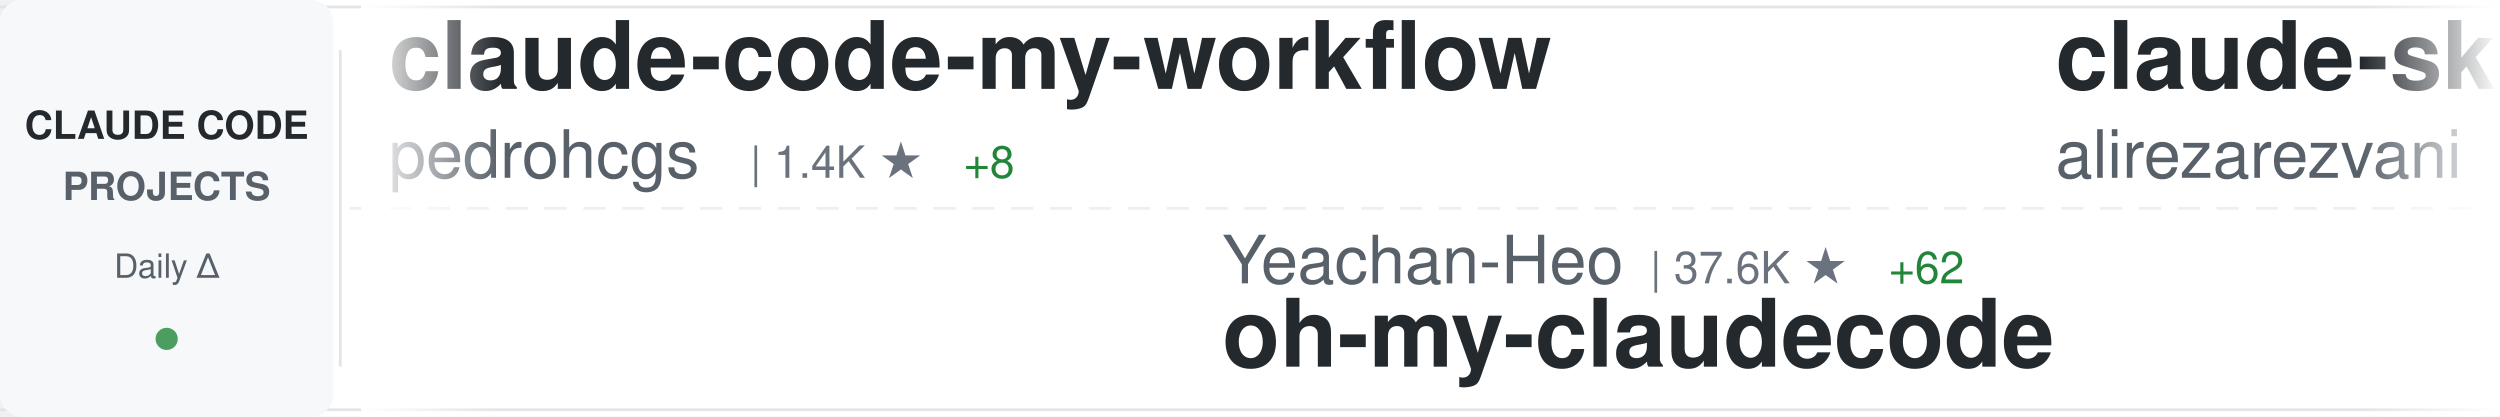
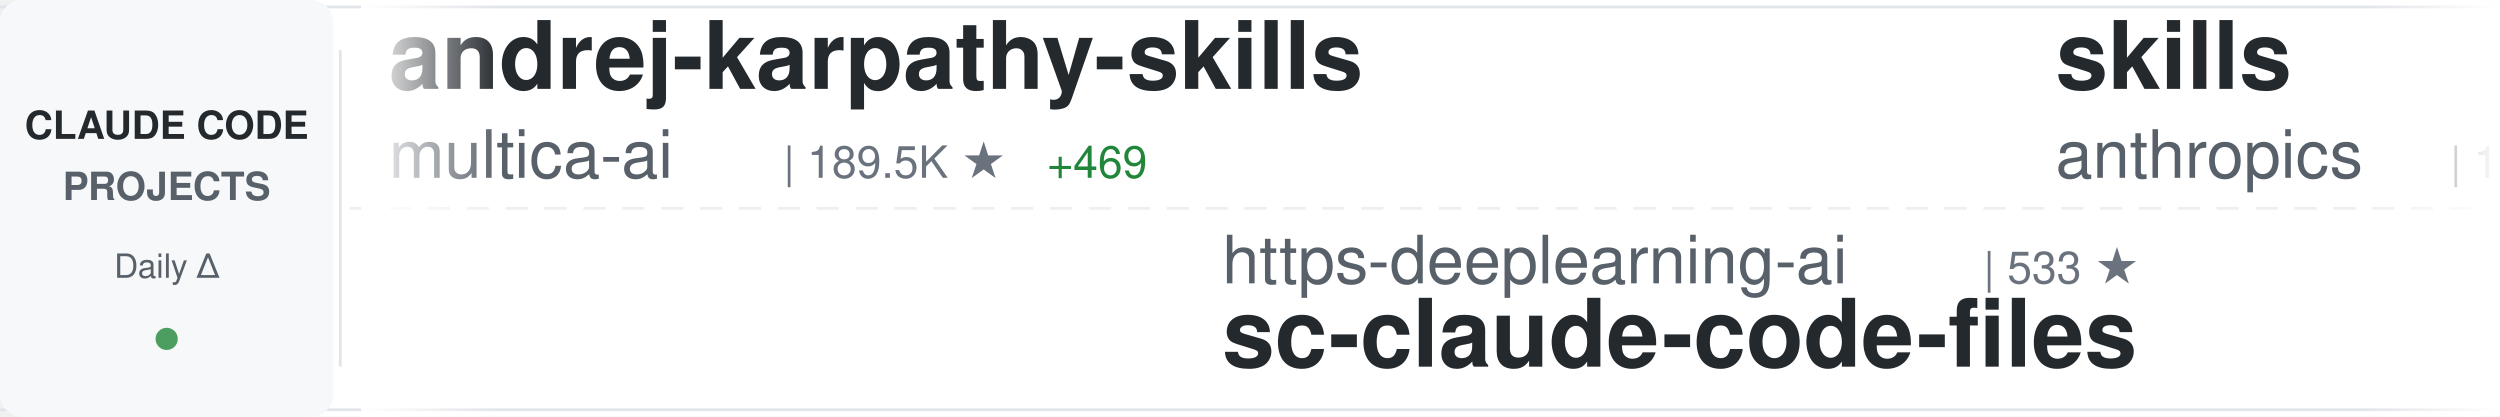
<svg xmlns="http://www.w3.org/2000/svg" width="900" height="150">
  <defs>
    <linearGradient id="awesomeLeftFade" x1="0%" y1="0%" x2="100%" y2="0%">
      <stop offset="0%" style="stop-color:#ffffff;stop-opacity:1" />
      <stop offset="100%" style="stop-color:#ffffff;stop-opacity:0" />
    </linearGradient>
    <linearGradient id="awesomeRightFade" x1="0%" y1="0%" x2="100%" y2="0%">
      <stop offset="0%" style="stop-color:#ffffff;stop-opacity:0" />
      <stop offset="100%" style="stop-color:#ffffff;stop-opacity:1" />
    </linearGradient>
  </defs>
  <rect width="900" height="150" fill="#ffffff" rx="8" />
  <rect x="0" y="2" width="900" height="1" fill="#e1e4e8" />
  <rect x="0" y="147" width="900" height="1" fill="#e1e4e8" />
  <line x1="0" y1="75" x2="900" y2="75" stroke="#e1e4e8" stroke-width="1" stroke-dasharray="8 6" opacity="0.6" />
  <rect x="0" y="0" width="120" height="150" fill="#f6f8fa" rx="8" />
  <text x="60" y="50" font-family="-apple-system, BlinkMacSystemFont, 'Segoe UI', Helvetica, Arial, sans-serif" font-size="14" font-weight="600" fill="#24292e" text-anchor="middle">CLAUDE CODE</text>
  <text x="60" y="72" font-family="-apple-system, BlinkMacSystemFont, 'Segoe UI', Helvetica, Arial, sans-serif" font-size="14" font-weight="600" fill="#586069" text-anchor="middle">PROJECTS</text>
  <text x="60" y="100" font-family="-apple-system, BlinkMacSystemFont, 'Segoe UI', Helvetica, Arial, sans-serif" font-size="12" font-weight="500" fill="#586069" text-anchor="middle">Daily Δ</text>
  <circle cx="60" cy="122" r="4" fill="#22863a" opacity="0.8" />
  <rect x="122" y="18" width="1" height="114" fill="#e1e4e8" />
  <clipPath id="awesomeTickerClip">
    <rect x="130" y="0" width="770" height="150" />
  </clipPath>
  <g clip-path="url(#awesomeTickerClip)">
    <g id="awesomeTickerItems">
      <animateTransform attributeName="transform" attributeType="XML" type="translate" from="0 0" to="-3000 0" dur="54s" repeatCount="indefinite" />
      <g transform="translate(0, 0)">
-         <text x="140" y="32" font-family="-apple-system, BlinkMacSystemFont, 'Segoe UI', Helvetica, Arial, sans-serif" font-size="34" font-weight="600" fill="#24292e">claude-code-my-workflow</text>
-         <text x="140" y="64" font-family="-apple-system, BlinkMacSystemFont, 'Segoe UI', Helvetica, Arial, sans-serif" font-size="24" font-weight="400" fill="#586069">pedrohcgs</text>
-         <text x="270" y="64" font-family="-apple-system, BlinkMacSystemFont, 'Segoe UI', Helvetica, Arial, sans-serif" font-size="16" font-weight="500" fill="#6a737d">| 1.4K ★</text>
-         <text x="347" y="64" font-family="-apple-system, BlinkMacSystemFont, 'Segoe UI', Helvetica, Arial, sans-serif" font-size="16" font-weight="500" fill="#22863a"> +8</text>
+         <text x="140" y="32" font-family="-apple-system, BlinkMacSystemFont, 'Segoe UI', Helvetica, Arial, sans-serif" font-size="34" font-weight="600" fill="#24292e">andrej-karpathy-skills</text>
+         <text x="140" y="64" font-family="-apple-system, BlinkMacSystemFont, 'Segoe UI', Helvetica, Arial, sans-serif" font-size="24" font-weight="400" fill="#586069">multica-ai</text>
+         <text x="282" y="64" font-family="-apple-system, BlinkMacSystemFont, 'Segoe UI', Helvetica, Arial, sans-serif" font-size="16" font-weight="500" fill="#6a737d">| 189.5K ★</text>
+         <text x="377" y="64" font-family="-apple-system, BlinkMacSystemFont, 'Segoe UI', Helvetica, Arial, sans-serif" font-size="16" font-weight="500" fill="#22863a"> +469</text>
      </g>
      <g transform="translate(300, 0)">
-         <text x="140" y="102" font-family="-apple-system, BlinkMacSystemFont, 'Segoe UI', Helvetica, Arial, sans-serif" font-size="24" font-weight="400" fill="#586069">Yeachan-Heo</text>
-         <text x="294" y="102" font-family="-apple-system, BlinkMacSystemFont, 'Segoe UI', Helvetica, Arial, sans-serif" font-size="16" font-weight="500" fill="#6a737d">| 37.6K ★</text>
-         <text x="380" y="102" font-family="-apple-system, BlinkMacSystemFont, 'Segoe UI', Helvetica, Arial, sans-serif" font-size="16" font-weight="500" fill="#22863a"> +62</text>
-         <text x="140" y="132" font-family="-apple-system, BlinkMacSystemFont, 'Segoe UI', Helvetica, Arial, sans-serif" font-size="34" font-weight="600" fill="#24292e">oh-my-claudecode</text>
+         <text x="140" y="102" font-family="-apple-system, BlinkMacSystemFont, 'Segoe UI', Helvetica, Arial, sans-serif" font-size="24" font-weight="400" fill="#586069">https-deeplearning-ai</text>
+         <text x="414" y="102" font-family="-apple-system, BlinkMacSystemFont, 'Segoe UI', Helvetica, Arial, sans-serif" font-size="16" font-weight="500" fill="#6a737d">| 533 ★</text>
+         <text x="140" y="132" font-family="-apple-system, BlinkMacSystemFont, 'Segoe UI', Helvetica, Arial, sans-serif" font-size="34" font-weight="600" fill="#24292e">sc-claude-code-files</text>
      </g>
      <g transform="translate(600, 0)">
-         <text x="140" y="32" font-family="-apple-system, BlinkMacSystemFont, 'Segoe UI', Helvetica, Arial, sans-serif" font-size="34" font-weight="600" fill="#24292e">claude-skills</text>
-         <text x="140" y="64" font-family="-apple-system, BlinkMacSystemFont, 'Segoe UI', Helvetica, Arial, sans-serif" font-size="24" font-weight="400" fill="#586069">alirezarezvani</text>
-         <text x="330" y="64" font-family="-apple-system, BlinkMacSystemFont, 'Segoe UI', Helvetica, Arial, sans-serif" font-size="16" font-weight="500" fill="#6a737d">| 21.7K ★</text>
-         <text x="416" y="64" font-family="-apple-system, BlinkMacSystemFont, 'Segoe UI', Helvetica, Arial, sans-serif" font-size="16" font-weight="500" fill="#22863a"> +180</text>
+         <text x="140" y="32" font-family="-apple-system, BlinkMacSystemFont, 'Segoe UI', Helvetica, Arial, sans-serif" font-size="34" font-weight="600" fill="#24292e">skills</text>
+         <text x="140" y="64" font-family="-apple-system, BlinkMacSystemFont, 'Segoe UI', Helvetica, Arial, sans-serif" font-size="24" font-weight="400" fill="#586069">anthropics</text>
+         <text x="282" y="64" font-family="-apple-system, BlinkMacSystemFont, 'Segoe UI', Helvetica, Arial, sans-serif" font-size="16" font-weight="500" fill="#6a737d">| 159.5K ★</text>
+         <text x="377" y="64" font-family="-apple-system, BlinkMacSystemFont, 'Segoe UI', Helvetica, Arial, sans-serif" font-size="16" font-weight="500" fill="#22863a"> +334</text>
      </g>
      <g transform="translate(900, 0)">
-         <text x="140" y="102" font-family="-apple-system, BlinkMacSystemFont, 'Segoe UI', Helvetica, Arial, sans-serif" font-size="24" font-weight="400" fill="#586069">Piebald-AI</text>
-         <text x="282" y="102" font-family="-apple-system, BlinkMacSystemFont, 'Segoe UI', Helvetica, Arial, sans-serif" font-size="16" font-weight="500" fill="#6a737d">| 11.7K ★</text>
-         <text x="368" y="102" font-family="-apple-system, BlinkMacSystemFont, 'Segoe UI', Helvetica, Arial, sans-serif" font-size="16" font-weight="500" fill="#22863a"> +38</text>
-         <text x="140" y="132" font-family="-apple-system, BlinkMacSystemFont, 'Segoe UI', Helvetica, Arial, sans-serif" font-size="34" font-weight="600" fill="#24292e">claude-code-system-promp...</text>
+         <text x="140" y="102" font-family="-apple-system, BlinkMacSystemFont, 'Segoe UI', Helvetica, Arial, sans-serif" font-size="24" font-weight="400" fill="#586069">RichardAtCT</text>
+         <text x="294" y="102" font-family="-apple-system, BlinkMacSystemFont, 'Segoe UI', Helvetica, Arial, sans-serif" font-size="16" font-weight="500" fill="#6a737d">| 2.7K ★</text>
+         <text x="371" y="102" font-family="-apple-system, BlinkMacSystemFont, 'Segoe UI', Helvetica, Arial, sans-serif" font-size="16" font-weight="500" fill="#22863a"> +1</text>
+         <text x="140" y="132" font-family="-apple-system, BlinkMacSystemFont, 'Segoe UI', Helvetica, Arial, sans-serif" font-size="34" font-weight="600" fill="#24292e">claude-code-telegram</text>
      </g>
      <g transform="translate(1200, 0)">
-         <text x="140" y="32" font-family="-apple-system, BlinkMacSystemFont, 'Segoe UI', Helvetica, Arial, sans-serif" font-size="34" font-weight="600" fill="#24292e">ECC</text>
-         <text x="140" y="64" font-family="-apple-system, BlinkMacSystemFont, 'Segoe UI', Helvetica, Arial, sans-serif" font-size="24" font-weight="400" fill="#586069">affaan-m</text>
-         <text x="258" y="64" font-family="-apple-system, BlinkMacSystemFont, 'Segoe UI', Helvetica, Arial, sans-serif" font-size="16" font-weight="500" fill="#6a737d">| 227.3K ★</text>
-         <text x="353" y="64" font-family="-apple-system, BlinkMacSystemFont, 'Segoe UI', Helvetica, Arial, sans-serif" font-size="16" font-weight="500" fill="#22863a"> +430</text>
+         <text x="140" y="32" font-family="-apple-system, BlinkMacSystemFont, 'Segoe UI', Helvetica, Arial, sans-serif" font-size="34" font-weight="600" fill="#24292e">claude-code-reverse</text>
+         <text x="140" y="64" font-family="-apple-system, BlinkMacSystemFont, 'Segoe UI', Helvetica, Arial, sans-serif" font-size="24" font-weight="400" fill="#586069">Yuyz0112</text>
+         <text x="258" y="64" font-family="-apple-system, BlinkMacSystemFont, 'Segoe UI', Helvetica, Arial, sans-serif" font-size="16" font-weight="500" fill="#6a737d">| 2.4K ★</text>
      </g>
      <g transform="translate(1500, 0)">
-         <text x="140" y="102" font-family="-apple-system, BlinkMacSystemFont, 'Segoe UI', Helvetica, Arial, sans-serif" font-size="24" font-weight="400" fill="#586069">FlorianBruniaux</text>
-         <text x="342" y="102" font-family="-apple-system, BlinkMacSystemFont, 'Segoe UI', Helvetica, Arial, sans-serif" font-size="16" font-weight="500" fill="#6a737d">| 5.4K ★</text>
-         <text x="419" y="102" font-family="-apple-system, BlinkMacSystemFont, 'Segoe UI', Helvetica, Arial, sans-serif" font-size="16" font-weight="500" fill="#22863a"> +15</text>
-         <text x="140" y="132" font-family="-apple-system, BlinkMacSystemFont, 'Segoe UI', Helvetica, Arial, sans-serif" font-size="34" font-weight="600" fill="#24292e">claude-code-ultimate-gui...</text>
+         <text x="140" y="102" font-family="-apple-system, BlinkMacSystemFont, 'Segoe UI', Helvetica, Arial, sans-serif" font-size="24" font-weight="400" fill="#586069">feiskyer</text>
+         <text x="258" y="102" font-family="-apple-system, BlinkMacSystemFont, 'Segoe UI', Helvetica, Arial, sans-serif" font-size="16" font-weight="500" fill="#6a737d">| 1.6K ★</text>
+         <text x="335" y="102" font-family="-apple-system, BlinkMacSystemFont, 'Segoe UI', Helvetica, Arial, sans-serif" font-size="16" font-weight="500" fill="#22863a"> +5</text>
+         <text x="140" y="132" font-family="-apple-system, BlinkMacSystemFont, 'Segoe UI', Helvetica, Arial, sans-serif" font-size="34" font-weight="600" fill="#24292e">claude-code-settings</text>
      </g>
      <g transform="translate(1800, 0)">
-         <text x="140" y="32" font-family="-apple-system, BlinkMacSystemFont, 'Segoe UI', Helvetica, Arial, sans-serif" font-size="34" font-weight="600" fill="#24292e">claude-code-sourcemap</text>
-         <text x="140" y="64" font-family="-apple-system, BlinkMacSystemFont, 'Segoe UI', Helvetica, Arial, sans-serif" font-size="24" font-weight="400" fill="#586069">ChinaSiro</text>
-         <text x="270" y="64" font-family="-apple-system, BlinkMacSystemFont, 'Segoe UI', Helvetica, Arial, sans-serif" font-size="16" font-weight="500" fill="#6a737d">| 9.5K ★</text>
-         <text x="347" y="64" font-family="-apple-system, BlinkMacSystemFont, 'Segoe UI', Helvetica, Arial, sans-serif" font-size="16" font-weight="500" fill="#22863a"> +2</text>
+         <text x="140" y="32" font-family="-apple-system, BlinkMacSystemFont, 'Segoe UI', Helvetica, Arial, sans-serif" font-size="34" font-weight="600" fill="#24292e">claude-code-prompts</text>
+         <text x="140" y="64" font-family="-apple-system, BlinkMacSystemFont, 'Segoe UI', Helvetica, Arial, sans-serif" font-size="24" font-weight="400" fill="#586069">repowise-dev</text>
+         <text x="306" y="64" font-family="-apple-system, BlinkMacSystemFont, 'Segoe UI', Helvetica, Arial, sans-serif" font-size="16" font-weight="500" fill="#6a737d">| 1.1K ★</text>
+         <text x="383" y="64" font-family="-apple-system, BlinkMacSystemFont, 'Segoe UI', Helvetica, Arial, sans-serif" font-size="16" font-weight="500" fill="#22863a"> +1</text>
      </g>
      <g transform="translate(2100, 0)">
-         <text x="140" y="102" font-family="-apple-system, BlinkMacSystemFont, 'Segoe UI', Helvetica, Arial, sans-serif" font-size="24" font-weight="400" fill="#586069">lorryjovens-hub</text>
-         <text x="342" y="102" font-family="-apple-system, BlinkMacSystemFont, 'Segoe UI', Helvetica, Arial, sans-serif" font-size="16" font-weight="500" fill="#6a737d">| 1.7K ★</text>
-         <text x="419" y="102" font-family="-apple-system, BlinkMacSystemFont, 'Segoe UI', Helvetica, Arial, sans-serif" font-size="16" font-weight="500" fill="#22863a"> +1</text>
-         <text x="140" y="132" font-family="-apple-system, BlinkMacSystemFont, 'Segoe UI', Helvetica, Arial, sans-serif" font-size="34" font-weight="600" fill="#24292e">claude-code-rust</text>
+         <text x="140" y="102" font-family="-apple-system, BlinkMacSystemFont, 'Segoe UI', Helvetica, Arial, sans-serif" font-size="24" font-weight="400" fill="#586069">sugyan</text>
+         <text x="234" y="102" font-family="-apple-system, BlinkMacSystemFont, 'Segoe UI', Helvetica, Arial, sans-serif" font-size="16" font-weight="500" fill="#6a737d">| 1.1K ★</text>
+         <text x="140" y="132" font-family="-apple-system, BlinkMacSystemFont, 'Segoe UI', Helvetica, Arial, sans-serif" font-size="34" font-weight="600" fill="#24292e">claude-code-webui</text>
      </g>
      <g transform="translate(2400, 0)">
-         <text x="140" y="32" font-family="-apple-system, BlinkMacSystemFont, 'Segoe UI', Helvetica, Arial, sans-serif" font-size="34" font-weight="600" fill="#24292e">free-claude-code</text>
-         <text x="140" y="64" font-family="-apple-system, BlinkMacSystemFont, 'Segoe UI', Helvetica, Arial, sans-serif" font-size="24" font-weight="400" fill="#586069">Alishahryar1</text>
-         <text x="306" y="64" font-family="-apple-system, BlinkMacSystemFont, 'Segoe UI', Helvetica, Arial, sans-serif" font-size="16" font-weight="500" fill="#6a737d">| 39.2K ★</text>
-         <text x="392" y="64" font-family="-apple-system, BlinkMacSystemFont, 'Segoe UI', Helvetica, Arial, sans-serif" font-size="16" font-weight="500" fill="#22863a"> +163</text>
+         <text x="140" y="32" font-family="-apple-system, BlinkMacSystemFont, 'Segoe UI', Helvetica, Arial, sans-serif" font-size="34" font-weight="600" fill="#24292e">claude-code-plugins-plus...</text>
+         <text x="140" y="64" font-family="-apple-system, BlinkMacSystemFont, 'Segoe UI', Helvetica, Arial, sans-serif" font-size="24" font-weight="400" fill="#586069">jeremylongshore</text>
+         <text x="342" y="64" font-family="-apple-system, BlinkMacSystemFont, 'Segoe UI', Helvetica, Arial, sans-serif" font-size="16" font-weight="500" fill="#6a737d">| 2.5K ★</text>
+         <text x="419" y="64" font-family="-apple-system, BlinkMacSystemFont, 'Segoe UI', Helvetica, Arial, sans-serif" font-size="16" font-weight="500" fill="#22863a"> +2</text>
      </g>
      <g transform="translate(2700, 0)">
-         <text x="140" y="102" font-family="-apple-system, BlinkMacSystemFont, 'Segoe UI', Helvetica, Arial, sans-serif" font-size="24" font-weight="400" fill="#586069">huangjia2019</text>
-         <text x="306" y="102" font-family="-apple-system, BlinkMacSystemFont, 'Segoe UI', Helvetica, Arial, sans-serif" font-size="16" font-weight="500" fill="#6a737d">| 956 ★</text>
-         <text x="374" y="102" font-family="-apple-system, BlinkMacSystemFont, 'Segoe UI', Helvetica, Arial, sans-serif" font-size="16" font-weight="500" fill="#22863a"> +6</text>
-         <text x="140" y="132" font-family="-apple-system, BlinkMacSystemFont, 'Segoe UI', Helvetica, Arial, sans-serif" font-size="34" font-weight="600" fill="#24292e">claude-code-engineering</text>
+         <text x="140" y="102" font-family="-apple-system, BlinkMacSystemFont, 'Segoe UI', Helvetica, Arial, sans-serif" font-size="24" font-weight="400" fill="#586069">KPR111</text>
+         <text x="234" y="102" font-family="-apple-system, BlinkMacSystemFont, 'Segoe UI', Helvetica, Arial, sans-serif" font-size="16" font-weight="500" fill="#6a737d">| 18 ★</text>
+         <text x="140" y="132" font-family="-apple-system, BlinkMacSystemFont, 'Segoe UI', Helvetica, Arial, sans-serif" font-size="34" font-weight="600" fill="#24292e">Claude-Code</text>
      </g>
      <g transform="translate(3000, 0)">
-         <text x="140" y="32" font-family="-apple-system, BlinkMacSystemFont, 'Segoe UI', Helvetica, Arial, sans-serif" font-size="34" font-weight="600" fill="#24292e">claude-code-my-workflow</text>
-         <text x="140" y="64" font-family="-apple-system, BlinkMacSystemFont, 'Segoe UI', Helvetica, Arial, sans-serif" font-size="24" font-weight="400" fill="#586069">pedrohcgs</text>
-         <text x="270" y="64" font-family="-apple-system, BlinkMacSystemFont, 'Segoe UI', Helvetica, Arial, sans-serif" font-size="16" font-weight="500" fill="#6a737d">| 1.4K ★</text>
-         <text x="347" y="64" font-family="-apple-system, BlinkMacSystemFont, 'Segoe UI', Helvetica, Arial, sans-serif" font-size="16" font-weight="500" fill="#22863a"> +8</text>
+         <text x="140" y="32" font-family="-apple-system, BlinkMacSystemFont, 'Segoe UI', Helvetica, Arial, sans-serif" font-size="34" font-weight="600" fill="#24292e">andrej-karpathy-skills</text>
+         <text x="140" y="64" font-family="-apple-system, BlinkMacSystemFont, 'Segoe UI', Helvetica, Arial, sans-serif" font-size="24" font-weight="400" fill="#586069">multica-ai</text>
+         <text x="282" y="64" font-family="-apple-system, BlinkMacSystemFont, 'Segoe UI', Helvetica, Arial, sans-serif" font-size="16" font-weight="500" fill="#6a737d">| 189.5K ★</text>
+         <text x="377" y="64" font-family="-apple-system, BlinkMacSystemFont, 'Segoe UI', Helvetica, Arial, sans-serif" font-size="16" font-weight="500" fill="#22863a"> +469</text>
      </g>
      <g transform="translate(3300, 0)">
-         <text x="140" y="102" font-family="-apple-system, BlinkMacSystemFont, 'Segoe UI', Helvetica, Arial, sans-serif" font-size="24" font-weight="400" fill="#586069">Yeachan-Heo</text>
-         <text x="294" y="102" font-family="-apple-system, BlinkMacSystemFont, 'Segoe UI', Helvetica, Arial, sans-serif" font-size="16" font-weight="500" fill="#6a737d">| 37.6K ★</text>
-         <text x="380" y="102" font-family="-apple-system, BlinkMacSystemFont, 'Segoe UI', Helvetica, Arial, sans-serif" font-size="16" font-weight="500" fill="#22863a"> +62</text>
-         <text x="140" y="132" font-family="-apple-system, BlinkMacSystemFont, 'Segoe UI', Helvetica, Arial, sans-serif" font-size="34" font-weight="600" fill="#24292e">oh-my-claudecode</text>
+         <text x="140" y="102" font-family="-apple-system, BlinkMacSystemFont, 'Segoe UI', Helvetica, Arial, sans-serif" font-size="24" font-weight="400" fill="#586069">https-deeplearning-ai</text>
+         <text x="414" y="102" font-family="-apple-system, BlinkMacSystemFont, 'Segoe UI', Helvetica, Arial, sans-serif" font-size="16" font-weight="500" fill="#6a737d">| 533 ★</text>
+         <text x="140" y="132" font-family="-apple-system, BlinkMacSystemFont, 'Segoe UI', Helvetica, Arial, sans-serif" font-size="34" font-weight="600" fill="#24292e">sc-claude-code-files</text>
      </g>
      <g transform="translate(3600, 0)">
-         <text x="140" y="32" font-family="-apple-system, BlinkMacSystemFont, 'Segoe UI', Helvetica, Arial, sans-serif" font-size="34" font-weight="600" fill="#24292e">claude-skills</text>
-         <text x="140" y="64" font-family="-apple-system, BlinkMacSystemFont, 'Segoe UI', Helvetica, Arial, sans-serif" font-size="24" font-weight="400" fill="#586069">alirezarezvani</text>
-         <text x="330" y="64" font-family="-apple-system, BlinkMacSystemFont, 'Segoe UI', Helvetica, Arial, sans-serif" font-size="16" font-weight="500" fill="#6a737d">| 21.7K ★</text>
-         <text x="416" y="64" font-family="-apple-system, BlinkMacSystemFont, 'Segoe UI', Helvetica, Arial, sans-serif" font-size="16" font-weight="500" fill="#22863a"> +180</text>
+         <text x="140" y="32" font-family="-apple-system, BlinkMacSystemFont, 'Segoe UI', Helvetica, Arial, sans-serif" font-size="34" font-weight="600" fill="#24292e">skills</text>
+         <text x="140" y="64" font-family="-apple-system, BlinkMacSystemFont, 'Segoe UI', Helvetica, Arial, sans-serif" font-size="24" font-weight="400" fill="#586069">anthropics</text>
+         <text x="282" y="64" font-family="-apple-system, BlinkMacSystemFont, 'Segoe UI', Helvetica, Arial, sans-serif" font-size="16" font-weight="500" fill="#6a737d">| 159.5K ★</text>
+         <text x="377" y="64" font-family="-apple-system, BlinkMacSystemFont, 'Segoe UI', Helvetica, Arial, sans-serif" font-size="16" font-weight="500" fill="#22863a"> +334</text>
      </g>
      <g transform="translate(3900, 0)">
-         <text x="140" y="102" font-family="-apple-system, BlinkMacSystemFont, 'Segoe UI', Helvetica, Arial, sans-serif" font-size="24" font-weight="400" fill="#586069">Piebald-AI</text>
-         <text x="282" y="102" font-family="-apple-system, BlinkMacSystemFont, 'Segoe UI', Helvetica, Arial, sans-serif" font-size="16" font-weight="500" fill="#6a737d">| 11.7K ★</text>
-         <text x="368" y="102" font-family="-apple-system, BlinkMacSystemFont, 'Segoe UI', Helvetica, Arial, sans-serif" font-size="16" font-weight="500" fill="#22863a"> +38</text>
-         <text x="140" y="132" font-family="-apple-system, BlinkMacSystemFont, 'Segoe UI', Helvetica, Arial, sans-serif" font-size="34" font-weight="600" fill="#24292e">claude-code-system-promp...</text>
+         <text x="140" y="102" font-family="-apple-system, BlinkMacSystemFont, 'Segoe UI', Helvetica, Arial, sans-serif" font-size="24" font-weight="400" fill="#586069">RichardAtCT</text>
+         <text x="294" y="102" font-family="-apple-system, BlinkMacSystemFont, 'Segoe UI', Helvetica, Arial, sans-serif" font-size="16" font-weight="500" fill="#6a737d">| 2.7K ★</text>
+         <text x="371" y="102" font-family="-apple-system, BlinkMacSystemFont, 'Segoe UI', Helvetica, Arial, sans-serif" font-size="16" font-weight="500" fill="#22863a"> +1</text>
+         <text x="140" y="132" font-family="-apple-system, BlinkMacSystemFont, 'Segoe UI', Helvetica, Arial, sans-serif" font-size="34" font-weight="600" fill="#24292e">claude-code-telegram</text>
      </g>
    </g>
  </g>
  <rect x="130" y="0" width="50" height="150" fill="url(#awesomeLeftFade)" />
  <rect x="850" y="0" width="50" height="150" fill="url(#awesomeRightFade)" />
</svg>
